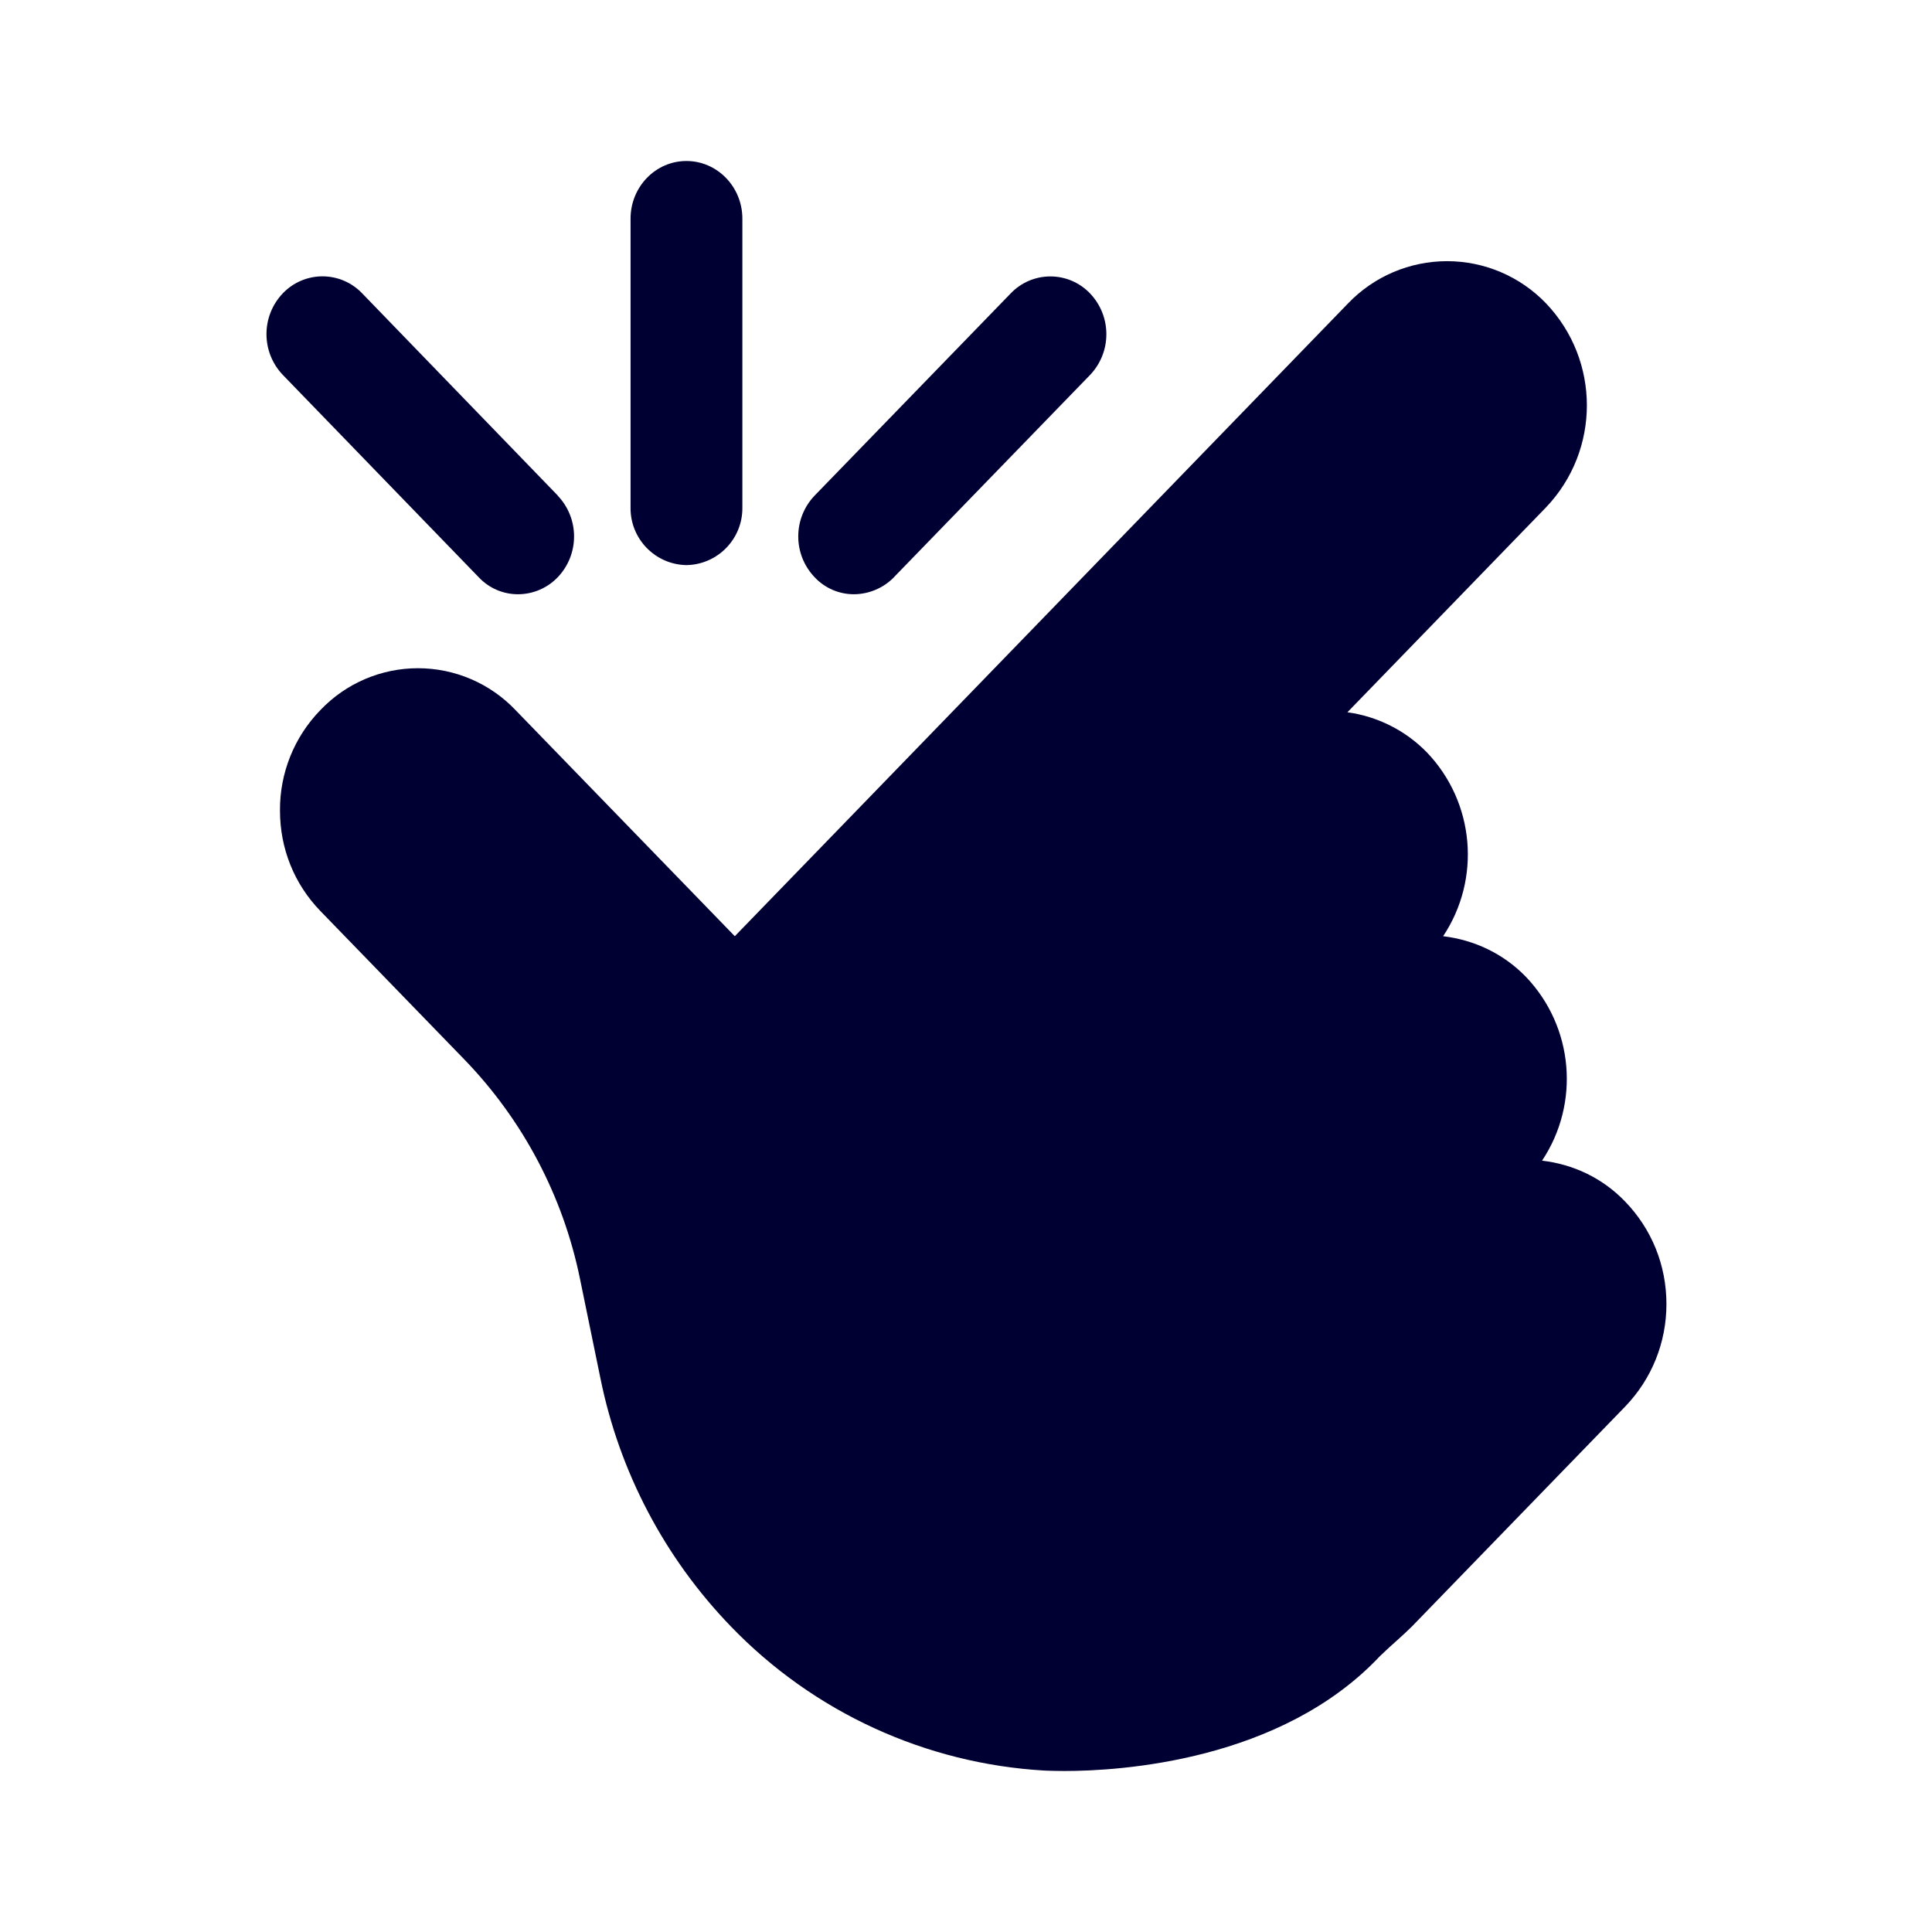
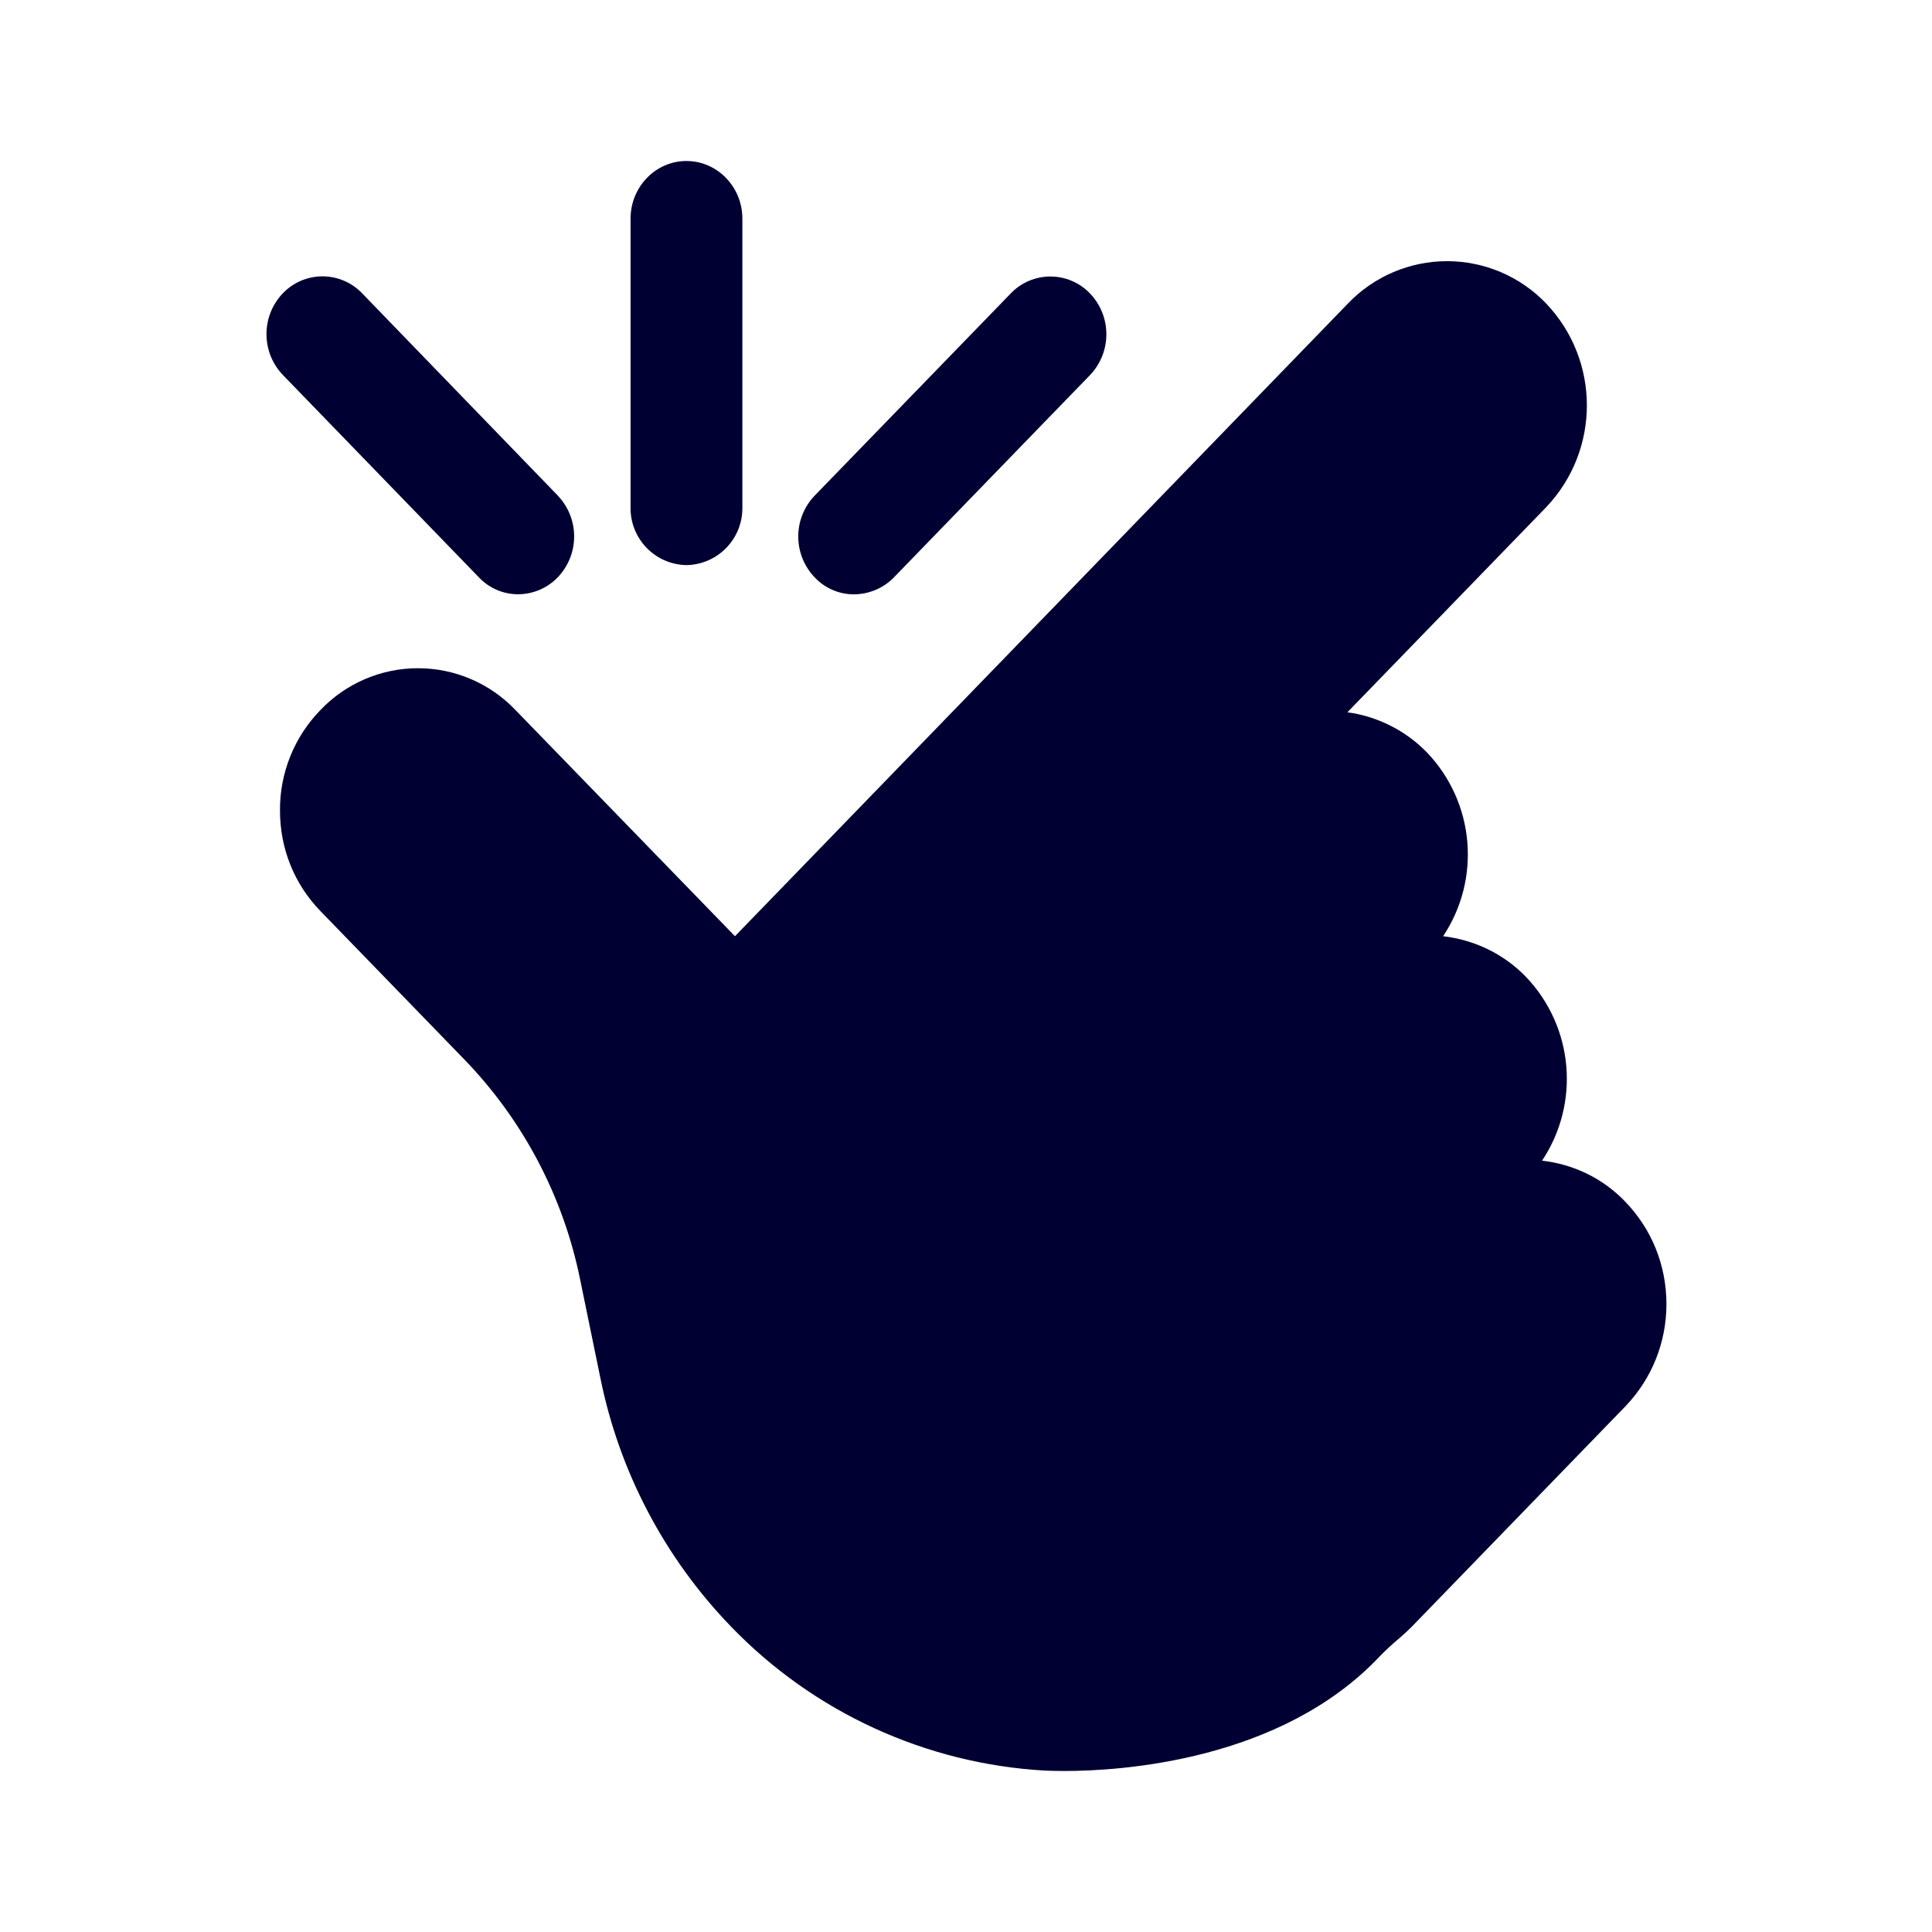
<svg xmlns="http://www.w3.org/2000/svg" width="24" height="24" fill="none">
-   <path fill="#003" d="M9.222 2.716v3.587a.707.707 0 0 1-.695.717.707.707 0 0 1-.694-.717V2.716c0-.395.311-.716.694-.716.383 0 .695.321.695.716Zm10.972 14.751c.325-.34.507-.79.507-1.267 0-.482-.182-.933-.516-1.277-.28-.29-.642-.46-1.029-.505a1.834 1.834 0 0 0-.2-2.283c-.28-.289-.642-.459-1.029-.505a1.834 1.834 0 0 0-.2-2.282 1.703 1.703 0 0 0-.989-.5l2.467-2.545a1.836 1.836 0 0 0 0-2.535 1.704 1.704 0 0 0-2.458 0L9.128 11.63 6.403 8.82a1.672 1.672 0 0 0-2.422 0 1.77 1.77 0 0 0-.503 1.249c0 .473.178.914.503 1.249l1.79 1.846a5.5 5.5 0 0 1 1.434 2.723l.254 1.236a6.21 6.21 0 0 0 1.62 3.081 5.882 5.882 0 0 0 3.901 1.791h.008l.02.001c.038.001.111.004.213.004.69 0 2.693-.12 3.922-1.428a8.106 8.106 0 0 1 .235-.216c.055-.05.11-.1.162-.152l2.654-2.737ZM6.928 6.157a.734.734 0 0 1 0 1.014.685.685 0 0 1-.49.211.667.667 0 0 1-.49-.21L3.514 4.658a.734.734 0 0 1 0-1.015.681.681 0 0 1 .984 0l2.43 2.512Zm4.176 1.014 2.436-2.512a.734.734 0 0 0 0-1.015.681.681 0 0 0-.984 0l-2.436 2.512a.734.734 0 0 0 0 1.015.667.667 0 0 0 .49.211.703.703 0 0 0 .494-.21Z" />
+   <path fill="#003" d="M9.222 2.716v3.587a.707.707 0 0 1-.695.717.707.707 0 0 1-.694-.717V2.716c0-.395.312-.716.694-.716.383 0 .695.321.695.716Zm10.972 14.751c.325-.34.507-.79.507-1.267 0-.482-.182-.933-.516-1.277-.28-.29-.641-.46-1.029-.505a1.833 1.833 0 0 0-.2-2.283c-.28-.289-.641-.459-1.029-.505a1.834 1.834 0 0 0-.2-2.282 1.703 1.703 0 0 0-.989-.5l2.467-2.545a1.836 1.836 0 0 0 0-2.535 1.704 1.704 0 0 0-2.458 0L9.13 11.63 6.403 8.82a1.672 1.672 0 0 0-2.422 0 1.77 1.77 0 0 0-.503 1.249c0 .473.178.914.503 1.249l1.79 1.846a5.5 5.5 0 0 1 1.434 2.723l.254 1.236a6.21 6.21 0 0 0 1.62 3.081 5.882 5.882 0 0 0 3.901 1.791h.008l.02.001c.039.001.111.004.213.004.69 0 2.694-.12 3.922-1.428a3.225 3.225 0 0 1 .235-.217c.055-.049.111-.098.162-.15l2.654-2.738ZM6.929 6.157a.734.734 0 0 1 0 1.014.685.685 0 0 1-.49.211.667.667 0 0 1-.49-.21L3.514 4.658a.734.734 0 0 1 0-1.015.681.681 0 0 1 .984 0l2.43 2.512Zm4.177 1.014L13.54 4.66a.734.734 0 0 0 0-1.015.681.681 0 0 0-.984 0l-2.436 2.512a.734.734 0 0 0 0 1.015.667.667 0 0 0 .49.211.703.703 0 0 0 .495-.21Z" />
</svg>
